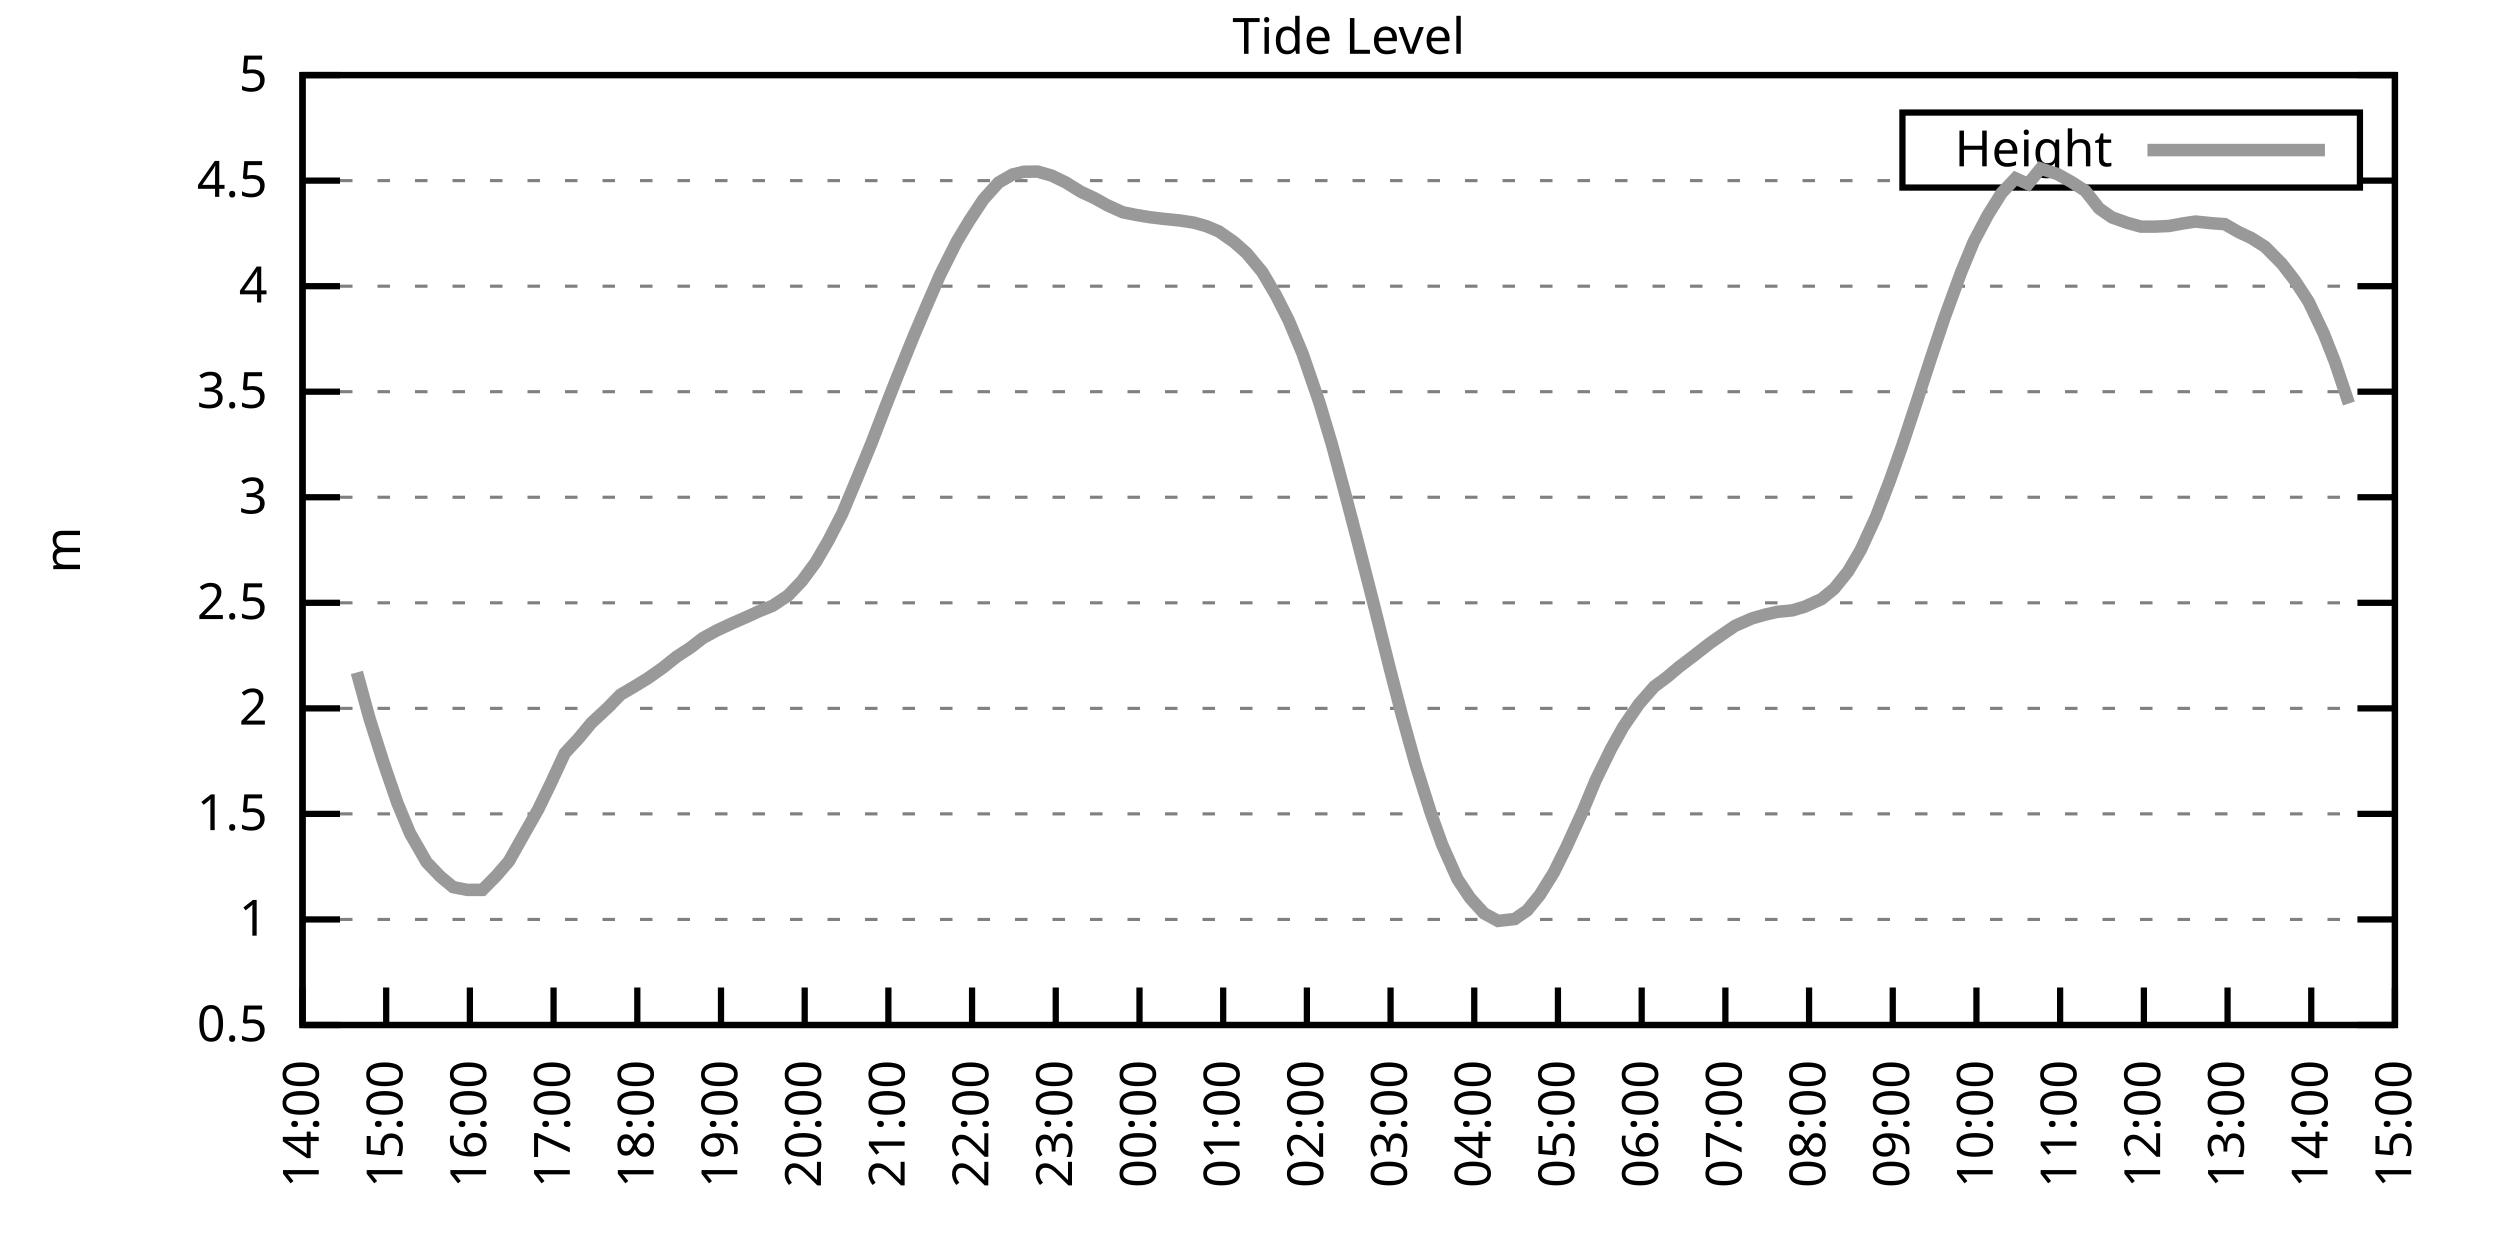
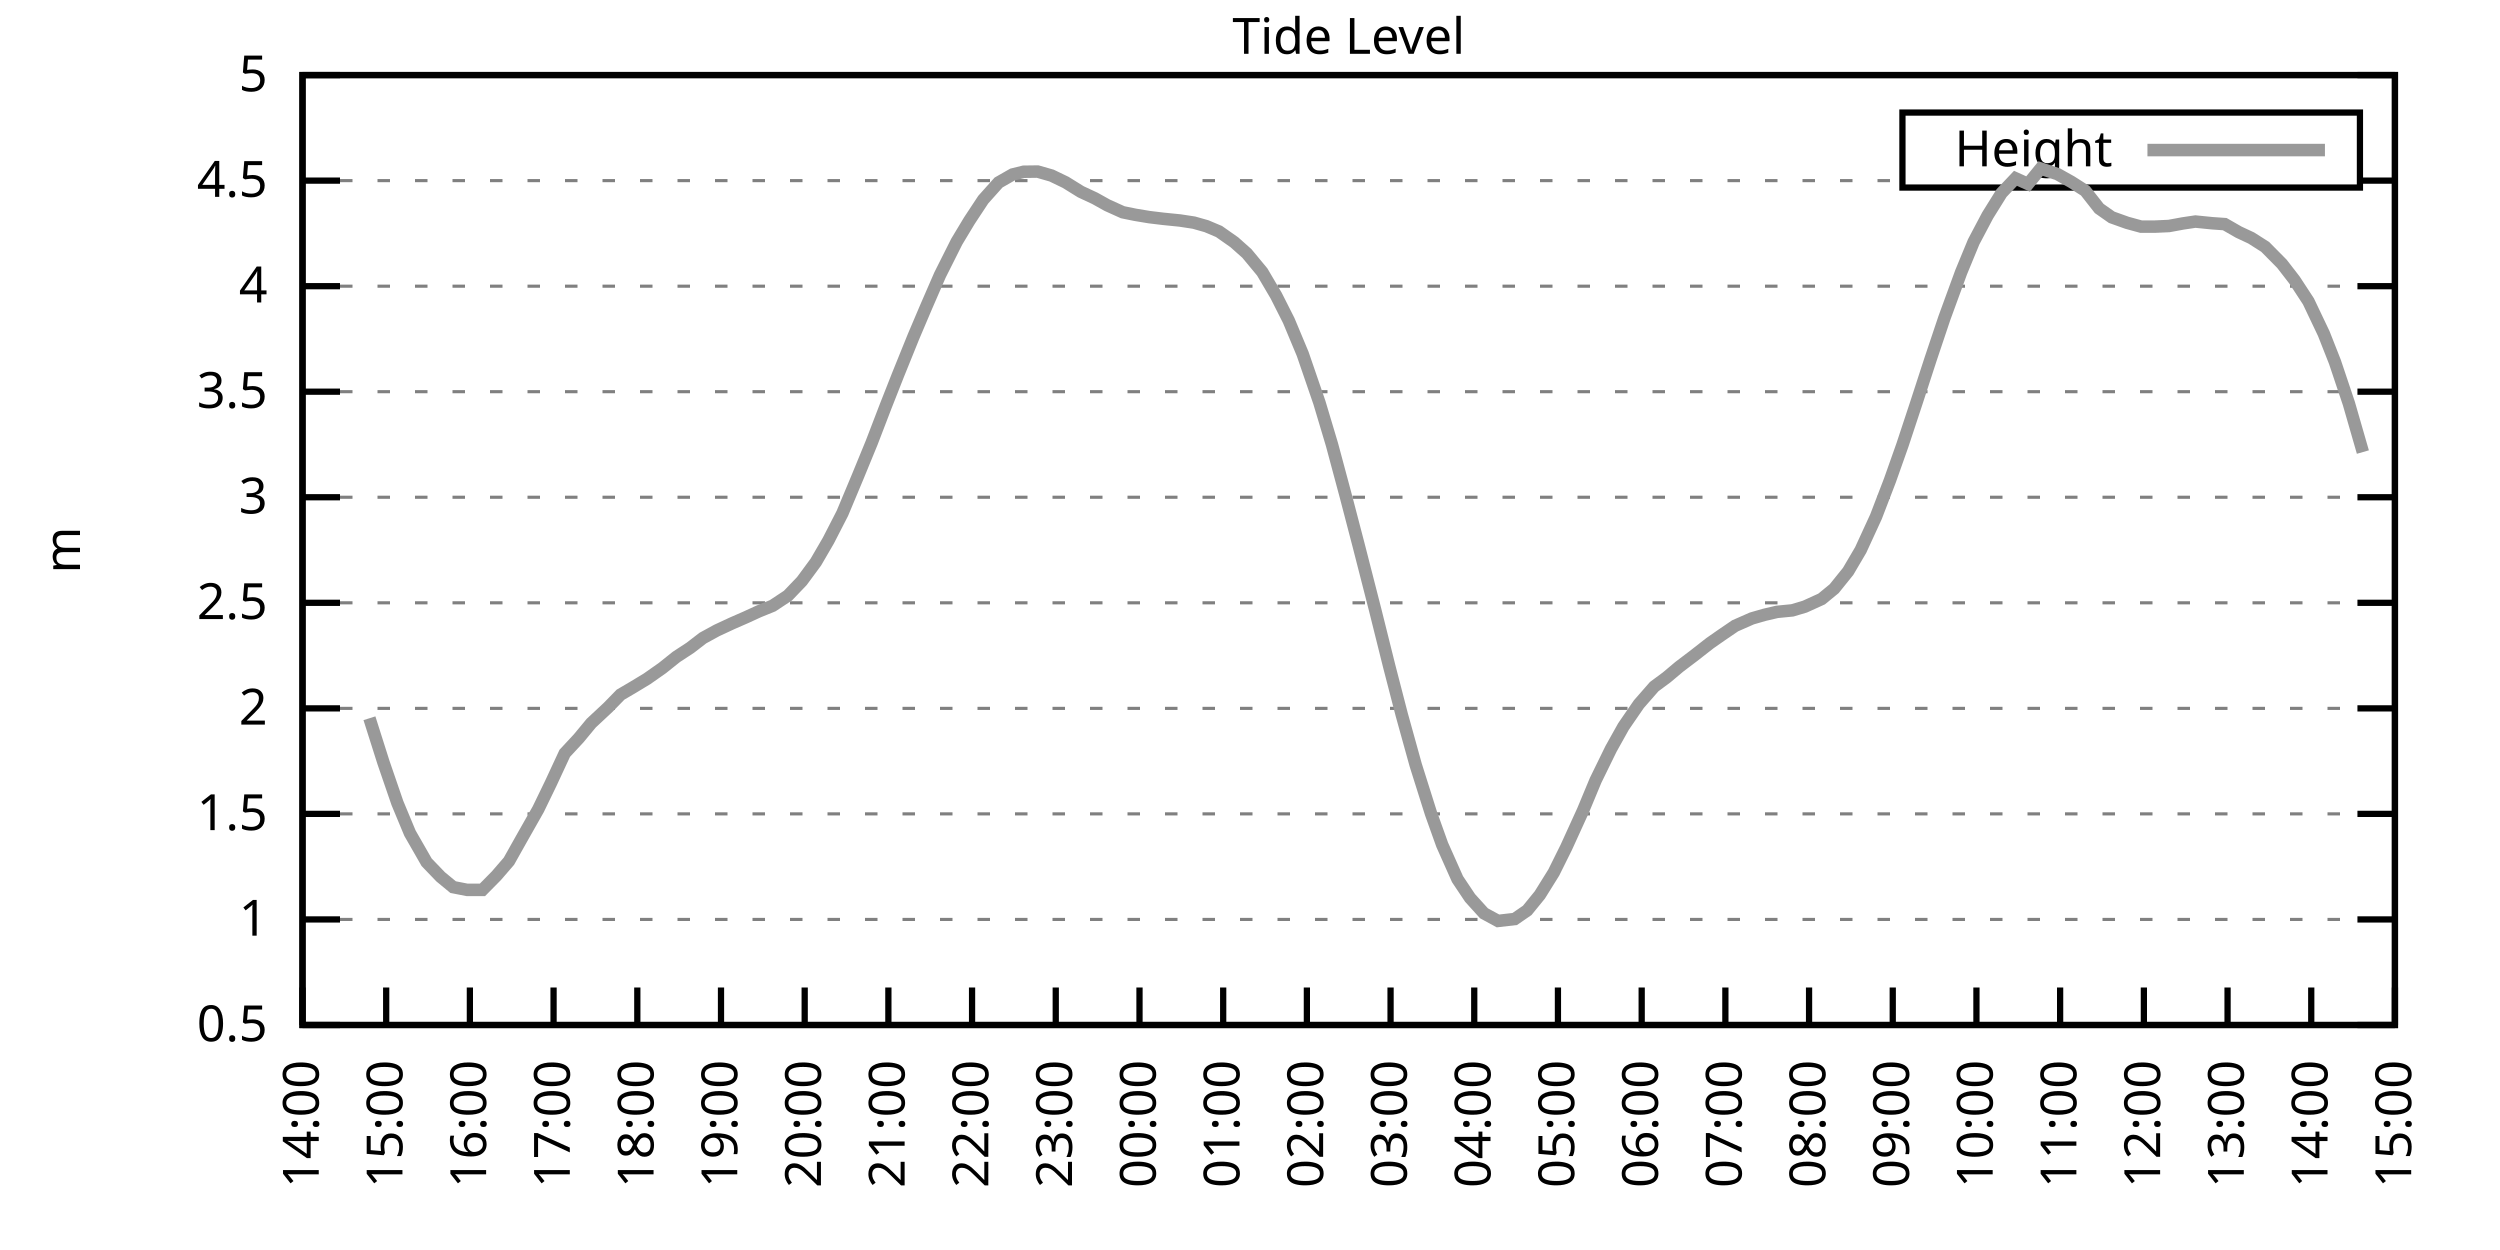
<svg xmlns="http://www.w3.org/2000/svg" xmlns:xlink="http://www.w3.org/1999/xlink" width="400" height="200" viewBox="0 0 400 200">
  <g id="gnuplot_canvas">
    <rect x="0" y="0" width="400" height="200" fill="none" />
    <defs>
      <circle id="gpDot" r="0.5" stroke-width="0.5" stroke="currentColor" />
      <path id="gpPt0" stroke-width="0.333" stroke="currentColor" d="M-1,0 h2 M0,-1 v2" />
      <path id="gpPt1" stroke-width="0.333" stroke="currentColor" d="M-1,-1 L1,1 M1,-1 L-1,1" />
      <path id="gpPt2" stroke-width="0.333" stroke="currentColor" d="M-1,0 L1,0 M0,-1 L0,1 M-1,-1 L1,1 M-1,1 L1,-1" />
      <rect id="gpPt3" stroke-width="0.333" stroke="currentColor" x="-1" y="-1" width="2" height="2" />
      <rect id="gpPt4" stroke-width="0.333" stroke="currentColor" fill="currentColor" x="-1" y="-1" width="2" height="2" />
      <circle id="gpPt5" stroke-width="0.333" stroke="currentColor" cx="0" cy="0" r="1" />
      <use xlink:href="#gpPt5" id="gpPt6" fill="currentColor" stroke="none" />
      <path id="gpPt7" stroke-width="0.333" stroke="currentColor" d="M0,-1.33 L-1.33,0.67 L1.33,0.67 z" />
      <use xlink:href="#gpPt7" id="gpPt8" fill="currentColor" stroke="none" />
      <use xlink:href="#gpPt7" id="gpPt9" stroke="currentColor" transform="rotate(180)" />
      <use xlink:href="#gpPt9" id="gpPt10" fill="currentColor" stroke="none" />
      <use xlink:href="#gpPt3" id="gpPt11" stroke="currentColor" transform="rotate(45)" />
      <use xlink:href="#gpPt11" id="gpPt12" fill="currentColor" stroke="none" />
      <path id="gpPt13" stroke-width="0.333" stroke="currentColor" d="M0,1.330 L1.265,0.411 L0.782,-1.067 L-0.782,-1.076 L-1.265,0.411 z" />
      <use xlink:href="#gpPt13" id="gpPt14" fill="currentColor" stroke="none" />
      <filter id="textbox" filterUnits="objectBoundingBox" x="0" y="0" height="1" width="1">
        <feFlood flood-color="white" flood-opacity="1" result="bgnd" />
        <feComposite in="SourceGraphic" in2="bgnd" operator="atop" />
      </filter>
      <filter id="greybox" filterUnits="objectBoundingBox" x="0" y="0" height="1" width="1">
        <feFlood flood-color="lightgrey" flood-opacity="1" result="grey" />
        <feComposite in="SourceGraphic" in2="grey" operator="atop" />
      </filter>
    </defs>
    <g fill="none" color="white" stroke="currentColor" stroke-width="1.00" stroke-linecap="butt" stroke-linejoin="miter">
</g>
    <g fill="none" color="black" stroke="currentColor" stroke-width="1.00" stroke-linecap="butt" stroke-linejoin="miter">
      <g stroke="none" shape-rendering="crispEdges">
        <polygon fill="rgb(255, 255, 255)" points="48.40,164.00 383.18,164.00 383.18,12.02 48.40,12.02 " />
      </g>
    </g>
    <g fill="none" color="black" stroke="currentColor" stroke-width="1.00" stroke-linecap="butt" stroke-linejoin="miter">
</g>
    <g fill="none" color="black" stroke="black" stroke-width="0.50" stroke-linecap="butt" stroke-linejoin="miter">
</g>
    <g fill="none" color="gray" stroke="currentColor" stroke-width="0.50" stroke-linecap="butt" stroke-linejoin="miter">
      <path stroke="gray" stroke-dasharray="2,4" class="gridline" d="M48.40,164.00 L383.19,164.00  " />
    </g>
    <g fill="none" color="gray" stroke="gray" stroke-width="1.00" stroke-linecap="butt" stroke-linejoin="miter">
</g>
    <g fill="none" color="black" stroke="currentColor" stroke-width="1.00" stroke-linecap="butt" stroke-linejoin="miter">
      <path stroke="black" d="M48.40,164.00 L54.40,164.00 M383.19,164.00 L377.19,164.00  " />
      <g transform="translate(42.80,166.60)" stroke="none" fill="black" font-family="Sans" font-size="8.00" text-anchor="end">
        <text>
          <tspan font-family="Sans"> 0.5</tspan>
        </text>
      </g>
    </g>
    <g fill="none" color="black" stroke="currentColor" stroke-width="1.00" stroke-linecap="butt" stroke-linejoin="miter">
</g>
    <g fill="none" color="black" stroke="black" stroke-width="0.50" stroke-linecap="butt" stroke-linejoin="miter">
</g>
    <g fill="none" color="gray" stroke="currentColor" stroke-width="0.50" stroke-linecap="butt" stroke-linejoin="miter">
      <path stroke="gray" stroke-dasharray="2,4" class="gridline" d="M48.40,147.11 L383.19,147.11  " />
    </g>
    <g fill="none" color="gray" stroke="gray" stroke-width="1.00" stroke-linecap="butt" stroke-linejoin="miter">
</g>
    <g fill="none" color="black" stroke="currentColor" stroke-width="1.00" stroke-linecap="butt" stroke-linejoin="miter">
      <path stroke="black" d="M48.40,147.11 L54.40,147.11 M383.19,147.11 L377.19,147.11  " />
      <g transform="translate(42.80,149.71)" stroke="none" fill="black" font-family="Sans" font-size="8.00" text-anchor="end">
        <text>
          <tspan font-family="Sans"> 1</tspan>
        </text>
      </g>
    </g>
    <g fill="none" color="black" stroke="currentColor" stroke-width="1.00" stroke-linecap="butt" stroke-linejoin="miter">
</g>
    <g fill="none" color="black" stroke="black" stroke-width="0.50" stroke-linecap="butt" stroke-linejoin="miter">
</g>
    <g fill="none" color="gray" stroke="currentColor" stroke-width="0.50" stroke-linecap="butt" stroke-linejoin="miter">
      <path stroke="gray" stroke-dasharray="2,4" class="gridline" d="M48.40,130.22 L383.19,130.22  " />
    </g>
    <g fill="none" color="gray" stroke="gray" stroke-width="1.00" stroke-linecap="butt" stroke-linejoin="miter">
</g>
    <g fill="none" color="black" stroke="currentColor" stroke-width="1.00" stroke-linecap="butt" stroke-linejoin="miter">
      <path stroke="black" d="M48.40,130.22 L54.40,130.22 M383.19,130.22 L377.19,130.22  " />
      <g transform="translate(42.80,132.82)" stroke="none" fill="black" font-family="Sans" font-size="8.00" text-anchor="end">
        <text>
          <tspan font-family="Sans"> 1.5</tspan>
        </text>
      </g>
    </g>
    <g fill="none" color="black" stroke="currentColor" stroke-width="1.00" stroke-linecap="butt" stroke-linejoin="miter">
</g>
    <g fill="none" color="black" stroke="black" stroke-width="0.50" stroke-linecap="butt" stroke-linejoin="miter">
</g>
    <g fill="none" color="gray" stroke="currentColor" stroke-width="0.50" stroke-linecap="butt" stroke-linejoin="miter">
      <path stroke="gray" stroke-dasharray="2,4" class="gridline" d="M48.40,113.34 L383.19,113.34  " />
    </g>
    <g fill="none" color="gray" stroke="gray" stroke-width="1.00" stroke-linecap="butt" stroke-linejoin="miter">
</g>
    <g fill="none" color="black" stroke="currentColor" stroke-width="1.00" stroke-linecap="butt" stroke-linejoin="miter">
      <path stroke="black" d="M48.40,113.34 L54.40,113.34 M383.19,113.34 L377.19,113.34  " />
      <g transform="translate(42.80,115.94)" stroke="none" fill="black" font-family="Sans" font-size="8.00" text-anchor="end">
        <text>
          <tspan font-family="Sans"> 2</tspan>
        </text>
      </g>
    </g>
    <g fill="none" color="black" stroke="currentColor" stroke-width="1.00" stroke-linecap="butt" stroke-linejoin="miter">
</g>
    <g fill="none" color="black" stroke="black" stroke-width="0.50" stroke-linecap="butt" stroke-linejoin="miter">
</g>
    <g fill="none" color="gray" stroke="currentColor" stroke-width="0.50" stroke-linecap="butt" stroke-linejoin="miter">
      <path stroke="gray" stroke-dasharray="2,4" class="gridline" d="M48.40,96.45 L383.19,96.45  " />
    </g>
    <g fill="none" color="gray" stroke="gray" stroke-width="1.00" stroke-linecap="butt" stroke-linejoin="miter">
</g>
    <g fill="none" color="black" stroke="currentColor" stroke-width="1.00" stroke-linecap="butt" stroke-linejoin="miter">
      <path stroke="black" d="M48.40,96.45 L54.40,96.45 M383.19,96.45 L377.19,96.45  " />
      <g transform="translate(42.80,99.05)" stroke="none" fill="black" font-family="Sans" font-size="8.00" text-anchor="end">
        <text>
          <tspan font-family="Sans"> 2.5</tspan>
        </text>
      </g>
    </g>
    <g fill="none" color="black" stroke="currentColor" stroke-width="1.00" stroke-linecap="butt" stroke-linejoin="miter">
</g>
    <g fill="none" color="black" stroke="black" stroke-width="0.50" stroke-linecap="butt" stroke-linejoin="miter">
</g>
    <g fill="none" color="gray" stroke="currentColor" stroke-width="0.50" stroke-linecap="butt" stroke-linejoin="miter">
      <path stroke="gray" stroke-dasharray="2,4" class="gridline" d="M48.40,79.56 L383.19,79.56  " />
    </g>
    <g fill="none" color="gray" stroke="gray" stroke-width="1.00" stroke-linecap="butt" stroke-linejoin="miter">
</g>
    <g fill="none" color="black" stroke="currentColor" stroke-width="1.00" stroke-linecap="butt" stroke-linejoin="miter">
      <path stroke="black" d="M48.40,79.56 L54.40,79.56 M383.19,79.56 L377.19,79.56  " />
      <g transform="translate(42.80,82.16)" stroke="none" fill="black" font-family="Sans" font-size="8.00" text-anchor="end">
        <text>
          <tspan font-family="Sans"> 3</tspan>
        </text>
      </g>
    </g>
    <g fill="none" color="black" stroke="currentColor" stroke-width="1.00" stroke-linecap="butt" stroke-linejoin="miter">
</g>
    <g fill="none" color="black" stroke="black" stroke-width="0.50" stroke-linecap="butt" stroke-linejoin="miter">
</g>
    <g fill="none" color="gray" stroke="currentColor" stroke-width="0.50" stroke-linecap="butt" stroke-linejoin="miter">
      <path stroke="gray" stroke-dasharray="2,4" class="gridline" d="M48.40,62.67 L383.19,62.67  " />
    </g>
    <g fill="none" color="gray" stroke="gray" stroke-width="1.00" stroke-linecap="butt" stroke-linejoin="miter">
</g>
    <g fill="none" color="black" stroke="currentColor" stroke-width="1.00" stroke-linecap="butt" stroke-linejoin="miter">
      <path stroke="black" d="M48.40,62.67 L54.40,62.67 M383.19,62.67 L377.19,62.67  " />
      <g transform="translate(42.80,65.27)" stroke="none" fill="black" font-family="Sans" font-size="8.00" text-anchor="end">
        <text>
          <tspan font-family="Sans"> 3.5</tspan>
        </text>
      </g>
    </g>
    <g fill="none" color="black" stroke="currentColor" stroke-width="1.00" stroke-linecap="butt" stroke-linejoin="miter">
</g>
    <g fill="none" color="black" stroke="black" stroke-width="0.50" stroke-linecap="butt" stroke-linejoin="miter">
</g>
    <g fill="none" color="gray" stroke="currentColor" stroke-width="0.50" stroke-linecap="butt" stroke-linejoin="miter">
      <path stroke="gray" stroke-dasharray="2,4" class="gridline" d="M48.40,45.79 L383.19,45.79  " />
    </g>
    <g fill="none" color="gray" stroke="gray" stroke-width="1.00" stroke-linecap="butt" stroke-linejoin="miter">
</g>
    <g fill="none" color="black" stroke="currentColor" stroke-width="1.00" stroke-linecap="butt" stroke-linejoin="miter">
      <path stroke="black" d="M48.40,45.79 L54.40,45.79 M383.19,45.79 L377.19,45.79  " />
      <g transform="translate(42.80,48.39)" stroke="none" fill="black" font-family="Sans" font-size="8.00" text-anchor="end">
        <text>
          <tspan font-family="Sans"> 4</tspan>
        </text>
      </g>
    </g>
    <g fill="none" color="black" stroke="currentColor" stroke-width="1.00" stroke-linecap="butt" stroke-linejoin="miter">
</g>
    <g fill="none" color="black" stroke="black" stroke-width="0.50" stroke-linecap="butt" stroke-linejoin="miter">
</g>
    <g fill="none" color="gray" stroke="currentColor" stroke-width="0.50" stroke-linecap="butt" stroke-linejoin="miter">
      <path stroke="gray" stroke-dasharray="2,4" class="gridline" d="M48.40,28.90 L304.39,28.90 M377.59,28.90 L383.19,28.90  " />
    </g>
    <g fill="none" color="gray" stroke="gray" stroke-width="1.00" stroke-linecap="butt" stroke-linejoin="miter">
</g>
    <g fill="none" color="black" stroke="currentColor" stroke-width="1.00" stroke-linecap="butt" stroke-linejoin="miter">
      <path stroke="black" d="M48.40,28.90 L54.40,28.90 M383.19,28.90 L377.19,28.90  " />
      <g transform="translate(42.80,31.50)" stroke="none" fill="black" font-family="Sans" font-size="8.00" text-anchor="end">
        <text>
          <tspan font-family="Sans"> 4.5</tspan>
        </text>
      </g>
    </g>
    <g fill="none" color="black" stroke="currentColor" stroke-width="1.00" stroke-linecap="butt" stroke-linejoin="miter">
</g>
    <g fill="none" color="black" stroke="black" stroke-width="0.50" stroke-linecap="butt" stroke-linejoin="miter">
</g>
    <g fill="none" color="gray" stroke="currentColor" stroke-width="0.50" stroke-linecap="butt" stroke-linejoin="miter">
      <path stroke="gray" stroke-dasharray="2,4" class="gridline" d="M48.40,12.01 L383.19,12.01  " />
    </g>
    <g fill="none" color="gray" stroke="gray" stroke-width="1.00" stroke-linecap="butt" stroke-linejoin="miter">
</g>
    <g fill="none" color="black" stroke="currentColor" stroke-width="1.00" stroke-linecap="butt" stroke-linejoin="miter">
      <path stroke="black" d="M48.40,12.01 L54.40,12.01 M383.19,12.01 L377.19,12.01  " />
      <g transform="translate(42.80,14.61)" stroke="none" fill="black" font-family="Sans" font-size="8.00" text-anchor="end">
        <text>
          <tspan font-family="Sans"> 5</tspan>
        </text>
      </g>
    </g>
    <g fill="none" color="black" stroke="currentColor" stroke-width="1.00" stroke-linecap="butt" stroke-linejoin="miter">
      <path stroke="black" d="M48.40,164.00 L48.40,158.00  " />
      <g transform="translate(51.00,169.60) rotate(270.00)" stroke="none" fill="black" font-family="Sans" font-size="8.00" text-anchor="end">
        <text>
          <tspan font-family="Sans">14:00</tspan>
        </text>
      </g>
    </g>
    <g fill="none" color="black" stroke="currentColor" stroke-width="1.00" stroke-linecap="butt" stroke-linejoin="miter">
      <path stroke="black" d="M61.79,164.00 L61.79,158.00  " />
      <g transform="translate(64.39,169.60) rotate(270.00)" stroke="none" fill="black" font-family="Sans" font-size="8.00" text-anchor="end">
        <text>
          <tspan font-family="Sans">15:00</tspan>
        </text>
      </g>
    </g>
    <g fill="none" color="black" stroke="currentColor" stroke-width="1.00" stroke-linecap="butt" stroke-linejoin="miter">
      <path stroke="black" d="M75.18,164.00 L75.18,158.00  " />
      <g transform="translate(77.78,169.60) rotate(270.00)" stroke="none" fill="black" font-family="Sans" font-size="8.00" text-anchor="end">
        <text>
          <tspan font-family="Sans">16:00</tspan>
        </text>
      </g>
    </g>
    <g fill="none" color="black" stroke="currentColor" stroke-width="1.00" stroke-linecap="butt" stroke-linejoin="miter">
      <path stroke="black" d="M88.57,164.00 L88.57,158.00  " />
      <g transform="translate(91.17,169.60) rotate(270.00)" stroke="none" fill="black" font-family="Sans" font-size="8.00" text-anchor="end">
        <text>
          <tspan font-family="Sans">17:00</tspan>
        </text>
      </g>
    </g>
    <g fill="none" color="black" stroke="currentColor" stroke-width="1.00" stroke-linecap="butt" stroke-linejoin="miter">
      <path stroke="black" d="M101.97,164.00 L101.97,158.00  " />
      <g transform="translate(104.57,169.60) rotate(270.00)" stroke="none" fill="black" font-family="Sans" font-size="8.00" text-anchor="end">
        <text>
          <tspan font-family="Sans">18:00</tspan>
        </text>
      </g>
    </g>
    <g fill="none" color="black" stroke="currentColor" stroke-width="1.00" stroke-linecap="butt" stroke-linejoin="miter">
      <path stroke="black" d="M115.36,164.00 L115.36,158.00  " />
      <g transform="translate(117.96,169.60) rotate(270.00)" stroke="none" fill="black" font-family="Sans" font-size="8.00" text-anchor="end">
        <text>
          <tspan font-family="Sans">19:00</tspan>
        </text>
      </g>
    </g>
    <g fill="none" color="black" stroke="currentColor" stroke-width="1.00" stroke-linecap="butt" stroke-linejoin="miter">
      <path stroke="black" d="M128.75,164.00 L128.75,158.00  " />
      <g transform="translate(131.35,169.60) rotate(270.00)" stroke="none" fill="black" font-family="Sans" font-size="8.00" text-anchor="end">
        <text>
          <tspan font-family="Sans">20:00</tspan>
        </text>
      </g>
    </g>
    <g fill="none" color="black" stroke="currentColor" stroke-width="1.00" stroke-linecap="butt" stroke-linejoin="miter">
      <path stroke="black" d="M142.14,164.00 L142.14,158.00  " />
      <g transform="translate(144.74,169.60) rotate(270.00)" stroke="none" fill="black" font-family="Sans" font-size="8.00" text-anchor="end">
        <text>
          <tspan font-family="Sans">21:00</tspan>
        </text>
      </g>
    </g>
    <g fill="none" color="black" stroke="currentColor" stroke-width="1.00" stroke-linecap="butt" stroke-linejoin="miter">
      <path stroke="black" d="M155.53,164.00 L155.53,158.00  " />
      <g transform="translate(158.13,169.60) rotate(270.00)" stroke="none" fill="black" font-family="Sans" font-size="8.00" text-anchor="end">
        <text>
          <tspan font-family="Sans">22:00</tspan>
        </text>
      </g>
    </g>
    <g fill="none" color="black" stroke="currentColor" stroke-width="1.00" stroke-linecap="butt" stroke-linejoin="miter">
      <path stroke="black" d="M168.92,164.00 L168.92,158.00  " />
      <g transform="translate(171.52,169.60) rotate(270.00)" stroke="none" fill="black" font-family="Sans" font-size="8.00" text-anchor="end">
        <text>
          <tspan font-family="Sans">23:00</tspan>
        </text>
      </g>
    </g>
    <g fill="none" color="black" stroke="currentColor" stroke-width="1.00" stroke-linecap="butt" stroke-linejoin="miter">
      <path stroke="black" d="M182.32,164.00 L182.32,158.00  " />
      <g transform="translate(184.92,169.60) rotate(270.00)" stroke="none" fill="black" font-family="Sans" font-size="8.00" text-anchor="end">
        <text>
          <tspan font-family="Sans">00:00</tspan>
        </text>
      </g>
    </g>
    <g fill="none" color="black" stroke="currentColor" stroke-width="1.00" stroke-linecap="butt" stroke-linejoin="miter">
      <path stroke="black" d="M195.71,164.00 L195.71,158.00  " />
      <g transform="translate(198.31,169.60) rotate(270.00)" stroke="none" fill="black" font-family="Sans" font-size="8.00" text-anchor="end">
        <text>
          <tspan font-family="Sans">01:00</tspan>
        </text>
      </g>
    </g>
    <g fill="none" color="black" stroke="currentColor" stroke-width="1.00" stroke-linecap="butt" stroke-linejoin="miter">
      <path stroke="black" d="M209.10,164.00 L209.10,158.00  " />
      <g transform="translate(211.70,169.60) rotate(270.00)" stroke="none" fill="black" font-family="Sans" font-size="8.00" text-anchor="end">
        <text>
          <tspan font-family="Sans">02:00</tspan>
        </text>
      </g>
    </g>
    <g fill="none" color="black" stroke="currentColor" stroke-width="1.00" stroke-linecap="butt" stroke-linejoin="miter">
      <path stroke="black" d="M222.49,164.00 L222.49,158.00  " />
      <g transform="translate(225.09,169.60) rotate(270.00)" stroke="none" fill="black" font-family="Sans" font-size="8.00" text-anchor="end">
        <text>
          <tspan font-family="Sans">03:00</tspan>
        </text>
      </g>
    </g>
    <g fill="none" color="black" stroke="currentColor" stroke-width="1.00" stroke-linecap="butt" stroke-linejoin="miter">
      <path stroke="black" d="M235.88,164.00 L235.88,158.00  " />
      <g transform="translate(238.48,169.60) rotate(270.00)" stroke="none" fill="black" font-family="Sans" font-size="8.00" text-anchor="end">
        <text>
          <tspan font-family="Sans">04:00</tspan>
        </text>
      </g>
    </g>
    <g fill="none" color="black" stroke="currentColor" stroke-width="1.00" stroke-linecap="butt" stroke-linejoin="miter">
      <path stroke="black" d="M249.27,164.00 L249.27,158.00  " />
      <g transform="translate(251.87,169.60) rotate(270.00)" stroke="none" fill="black" font-family="Sans" font-size="8.00" text-anchor="end">
        <text>
          <tspan font-family="Sans">05:00</tspan>
        </text>
      </g>
    </g>
    <g fill="none" color="black" stroke="currentColor" stroke-width="1.00" stroke-linecap="butt" stroke-linejoin="miter">
      <path stroke="black" d="M262.67,164.00 L262.67,158.00  " />
      <g transform="translate(265.27,169.60) rotate(270.00)" stroke="none" fill="black" font-family="Sans" font-size="8.00" text-anchor="end">
        <text>
          <tspan font-family="Sans">06:00</tspan>
        </text>
      </g>
    </g>
    <g fill="none" color="black" stroke="currentColor" stroke-width="1.00" stroke-linecap="butt" stroke-linejoin="miter">
      <path stroke="black" d="M276.06,164.00 L276.06,158.00  " />
      <g transform="translate(278.66,169.60) rotate(270.00)" stroke="none" fill="black" font-family="Sans" font-size="8.00" text-anchor="end">
        <text>
          <tspan font-family="Sans">07:00</tspan>
        </text>
      </g>
    </g>
    <g fill="none" color="black" stroke="currentColor" stroke-width="1.00" stroke-linecap="butt" stroke-linejoin="miter">
      <path stroke="black" d="M289.45,164.00 L289.45,158.00  " />
      <g transform="translate(292.05,169.60) rotate(270.00)" stroke="none" fill="black" font-family="Sans" font-size="8.00" text-anchor="end">
        <text>
          <tspan font-family="Sans">08:00</tspan>
        </text>
      </g>
    </g>
    <g fill="none" color="black" stroke="currentColor" stroke-width="1.00" stroke-linecap="butt" stroke-linejoin="miter">
      <path stroke="black" d="M302.84,164.00 L302.84,158.00  " />
      <g transform="translate(305.44,169.60) rotate(270.00)" stroke="none" fill="black" font-family="Sans" font-size="8.00" text-anchor="end">
        <text>
          <tspan font-family="Sans">09:00</tspan>
        </text>
      </g>
    </g>
    <g fill="none" color="black" stroke="currentColor" stroke-width="1.00" stroke-linecap="butt" stroke-linejoin="miter">
      <path stroke="black" d="M316.23,164.00 L316.23,158.00  " />
      <g transform="translate(318.83,169.60) rotate(270.00)" stroke="none" fill="black" font-family="Sans" font-size="8.00" text-anchor="end">
        <text>
          <tspan font-family="Sans">10:00</tspan>
        </text>
      </g>
    </g>
    <g fill="none" color="black" stroke="currentColor" stroke-width="1.00" stroke-linecap="butt" stroke-linejoin="miter">
      <path stroke="black" d="M329.62,164.00 L329.62,158.00  " />
      <g transform="translate(332.22,169.60) rotate(270.00)" stroke="none" fill="black" font-family="Sans" font-size="8.00" text-anchor="end">
        <text>
          <tspan font-family="Sans">11:00</tspan>
        </text>
      </g>
    </g>
    <g fill="none" color="black" stroke="currentColor" stroke-width="1.00" stroke-linecap="butt" stroke-linejoin="miter">
      <path stroke="black" d="M343.02,164.00 L343.02,158.00  " />
      <g transform="translate(345.62,169.60) rotate(270.00)" stroke="none" fill="black" font-family="Sans" font-size="8.00" text-anchor="end">
        <text>
          <tspan font-family="Sans">12:00</tspan>
        </text>
      </g>
    </g>
    <g fill="none" color="black" stroke="currentColor" stroke-width="1.00" stroke-linecap="butt" stroke-linejoin="miter">
      <path stroke="black" d="M356.41,164.00 L356.41,158.00  " />
      <g transform="translate(359.01,169.60) rotate(270.00)" stroke="none" fill="black" font-family="Sans" font-size="8.00" text-anchor="end">
        <text>
          <tspan font-family="Sans">13:00</tspan>
        </text>
      </g>
    </g>
    <g fill="none" color="black" stroke="currentColor" stroke-width="1.00" stroke-linecap="butt" stroke-linejoin="miter">
      <path stroke="black" d="M369.80,164.00 L369.80,158.00  " />
      <g transform="translate(372.40,169.60) rotate(270.00)" stroke="none" fill="black" font-family="Sans" font-size="8.00" text-anchor="end">
        <text>
          <tspan font-family="Sans">14:00</tspan>
        </text>
      </g>
    </g>
    <g fill="none" color="black" stroke="currentColor" stroke-width="1.00" stroke-linecap="butt" stroke-linejoin="miter">
      <path stroke="black" d="M383.19,164.00 L383.19,158.00  " />
      <g transform="translate(385.79,169.60) rotate(270.00)" stroke="none" fill="black" font-family="Sans" font-size="8.00" text-anchor="end">
        <text>
          <tspan font-family="Sans">15:00</tspan>
        </text>
      </g>
    </g>
    <g fill="none" color="black" stroke="currentColor" stroke-width="1.00" stroke-linecap="butt" stroke-linejoin="miter">
</g>
    <g fill="none" color="black" stroke="currentColor" stroke-width="1.00" stroke-linecap="butt" stroke-linejoin="miter">
      <path stroke="black" d="M48.40,12.01 L48.40,164.00 L383.19,164.00 L383.19,12.01 L48.40,12.01 Z  " />
    </g>
    <g fill="none" color="black" stroke="currentColor" stroke-width="1.00" stroke-linecap="butt" stroke-linejoin="miter">
</g>
    <g fill="none" color="black" stroke="currentColor" stroke-width="1.00" stroke-linecap="butt" stroke-linejoin="miter">
      <path stroke="black" d="M304.39,30.01 L304.39,18.01 L377.59,18.01 L377.59,30.01 L304.39,30.01 Z  " />
    </g>
    <g id="Tide_level_plot_1">
      <g fill="none" color="white" stroke="black" stroke-width="2.00" stroke-linecap="butt" stroke-linejoin="miter">
</g>
      <g fill="none" color="black" stroke="currentColor" stroke-width="2.00" stroke-linecap="butt" stroke-linejoin="miter">
        <g transform="translate(337.99,26.61)" stroke="none" fill="black" font-family="Sans" font-size="8.00" text-anchor="end">
          <text>
            <tspan font-family="Sans">Height</tspan>
          </text>
        </g>
      </g>
      <g fill="none" color="black" stroke="currentColor" stroke-width="2.00" stroke-linecap="butt" stroke-linejoin="miter">
-         <path stroke="rgb(153, 153, 153)" d="M343.59,24.01 L371.99,24.01 M57.10,107.59 L59.11,114.92 L61.35,121.98 L63.58,128.47 L65.59,133.30 L68.26,137.96   L70.50,140.29 L72.50,141.94 L74.74,142.38 L77.19,142.38 L79.42,140.12 L81.43,137.79 L83.44,134.21 L86.12,129.48   L88.13,125.33 L90.36,120.53 L92.59,118.13 L94.60,115.70 L97.28,113.20 L99.29,111.14 L101.30,109.96 L103.53,108.61   L105.98,106.89 L108.22,105.10 L110.45,103.64 L112.46,102.09 L114.69,100.87 L117.14,99.73 L119.38,98.75 L121.38,97.83   L123.62,96.92 L126.07,95.30 L128.30,92.97 L130.54,89.93 L132.54,86.49 L134.78,82.13 L137.23,76.28 L139.46,70.85   L141.69,65.04 L143.70,59.94 L146.16,53.86 L148.17,49.13 L150.40,44.00 L153.08,38.66 L155.09,35.32 L157.32,31.94   L159.77,29.20 L162.01,27.92 L163.79,27.48 L166.02,27.45 L168.25,28.09 L170.49,29.17 L172.94,30.69 L175.17,31.73   L177.18,32.85 L179.64,33.96 L181.65,34.37 L183.88,34.74 L186.11,35.01 L188.79,35.28 L191.02,35.62 L193.03,36.19   L195.04,37.04 L197.49,38.76 L199.50,40.55 L201.96,43.52 L204.19,47.31 L206.20,51.29 L208.43,56.63 L211.11,64.43   L213.12,71.15 L215.35,79.46 L217.36,87.16 L220.04,97.63 L222.27,106.58 L224.28,114.35 L226.51,122.39 L228.96,130.16   L230.75,135.16 L233.20,140.66 L235.21,143.67 L237.44,146.13 L239.68,147.35 L242.36,147.04 L244.36,145.66 L246.37,143.19   L248.60,139.61 L250.61,135.56 L253.29,129.68 L255.30,124.85 L257.76,119.82 L259.76,116.24 L262.22,112.66 L264.67,109.86   L266.68,108.37 L268.69,106.68 L270.92,104.99 L273.60,102.90 L275.39,101.65 L277.62,100.13 L280.30,98.95 L282.31,98.37   L284.32,97.90 L286.77,97.66 L288.78,97.06 L291.46,95.84 L293.47,94.19 L295.70,91.42 L297.71,88.00 L300.16,82.67   L302.39,76.86 L304.40,71.18 L306.63,64.43 L308.87,57.54 L311.10,50.89 L313.78,43.56 L315.79,38.69 L318.02,34.47   L320.25,30.89 L322.48,28.53 L324.49,29.44 L326.50,26.97 L329.18,27.85 L331.41,29.10 L333.64,30.52 L335.87,33.36   L337.88,34.77 L340.34,35.65 L342.57,36.26 L344.80,36.26 L347.03,36.16 L349.26,35.75 L351.27,35.45 L353.95,35.72   L355.96,35.86 L358.19,37.14 L360.20,38.08 L362.43,39.50 L365.11,42.21 L367.12,44.81 L369.35,48.22 L371.81,53.39   L373.59,57.91 L375.82,64.56  " />
+         <path stroke="rgb(153, 153, 153)" d="M343.59,24.01 L371.99,24.01 M59.11,114.92 L61.35,121.98 L63.58,128.47 L65.59,133.30 L68.26,137.96 L70.50,140.29   L72.50,141.94 L74.74,142.38 L77.19,142.38 L79.42,140.12 L81.43,137.79 L83.44,134.21 L86.12,129.48 L88.13,125.33   L90.36,120.53 L92.59,118.13 L94.60,115.70 L97.28,113.20 L99.29,111.14 L101.30,109.96 L103.53,108.61 L105.98,106.89   L108.22,105.10 L110.45,103.64 L112.46,102.09 L114.69,100.87 L117.14,99.73 L119.38,98.75 L121.38,97.83 L123.62,96.92   L126.07,95.30 L128.30,92.97 L130.54,89.93 L132.54,86.49 L134.78,82.13 L137.23,76.28 L139.46,70.85 L141.69,65.04   L143.70,59.94 L146.16,53.86 L148.17,49.13 L150.40,44.00 L153.08,38.66 L155.09,35.32 L157.32,31.94 L159.77,29.20   L162.01,27.92 L163.79,27.48 L166.02,27.45 L168.25,28.09 L170.49,29.17 L172.94,30.69 L175.17,31.73 L177.18,32.85   L179.64,33.96 L181.65,34.37 L183.88,34.74 L186.11,35.01 L188.79,35.28 L191.02,35.62 L193.03,36.19 L195.04,37.04   L197.49,38.76 L199.50,40.55 L201.96,43.52 L204.19,47.31 L206.20,51.29 L208.43,56.63 L211.11,64.43 L213.12,71.15   L215.35,79.46 L217.36,87.16 L220.04,97.63 L222.27,106.58 L224.28,114.35 L226.51,122.39 L228.96,130.16 L230.75,135.16   L233.20,140.66 L235.21,143.67 L237.44,146.13 L239.68,147.35 L242.36,147.04 L244.36,145.66 L246.37,143.19 L248.60,139.61   L250.61,135.56 L253.29,129.68 L255.30,124.85 L257.76,119.82 L259.76,116.24 L262.22,112.66 L264.67,109.86 L266.68,108.37   L268.69,106.68 L270.92,104.99 L273.60,102.90 L275.39,101.65 L277.62,100.13 L280.30,98.95 L282.31,98.37 L284.32,97.90   L286.77,97.66 L288.78,97.06 L291.46,95.84 L293.47,94.19 L295.70,91.42 L297.71,88.00 L300.16,82.67 L302.39,76.86   L304.40,71.18 L306.63,64.43 L308.87,57.54 L311.10,50.89 L313.78,43.56 L315.79,38.69 L318.02,34.47 L320.25,30.89   L322.48,28.53 L324.49,29.44 L326.50,26.97 L329.18,27.85 L331.41,29.10 L333.64,30.52 L335.87,33.36 L337.88,34.77   L340.34,35.65 L342.57,36.26 L344.80,36.26 L347.03,36.16 L349.26,35.75 L351.27,35.45 L353.95,35.72 L355.96,35.86   L358.19,37.14 L360.20,38.08 L362.43,39.50 L365.11,42.21 L367.12,44.81 L369.35,48.22 L371.81,53.39 L373.59,57.91   L375.82,64.56 L378.06,72.33  " />
      </g>
    </g>
    <g fill="none" color="black" stroke="currentColor" stroke-width="2.00" stroke-linecap="butt" stroke-linejoin="miter">
</g>
    <g fill="none" color="black" stroke="black" stroke-width="1.00" stroke-linecap="butt" stroke-linejoin="miter">
</g>
    <g fill="none" color="black" stroke="currentColor" stroke-width="1.00" stroke-linecap="butt" stroke-linejoin="miter">
      <path stroke="black" d="M48.40,12.01 L48.40,164.00 L383.19,164.00 L383.19,12.01 L48.40,12.01 Z  " />
      <g transform="translate(12.80,88.01) rotate(270.00)" stroke="none" fill="black" font-family="Sans" font-size="8.00" text-anchor="middle">
        <text>
          <tspan font-family="Sans">m</tspan>
        </text>
      </g>
    </g>
    <g fill="none" color="black" stroke="currentColor" stroke-width="1.00" stroke-linecap="butt" stroke-linejoin="miter">
</g>
    <g fill="none" color="black" stroke="currentColor" stroke-width="1.00" stroke-linecap="butt" stroke-linejoin="miter">
      <g transform="translate(215.79,8.61)" stroke="none" fill="black" font-family="Sans" font-size="8.00" text-anchor="middle">
        <text>
          <tspan font-family="Sans">Tide Level</tspan>
        </text>
      </g>
    </g>
    <g fill="none" color="black" stroke="currentColor" stroke-width="1.00" stroke-linecap="butt" stroke-linejoin="miter">
</g>
  </g>
</svg>
